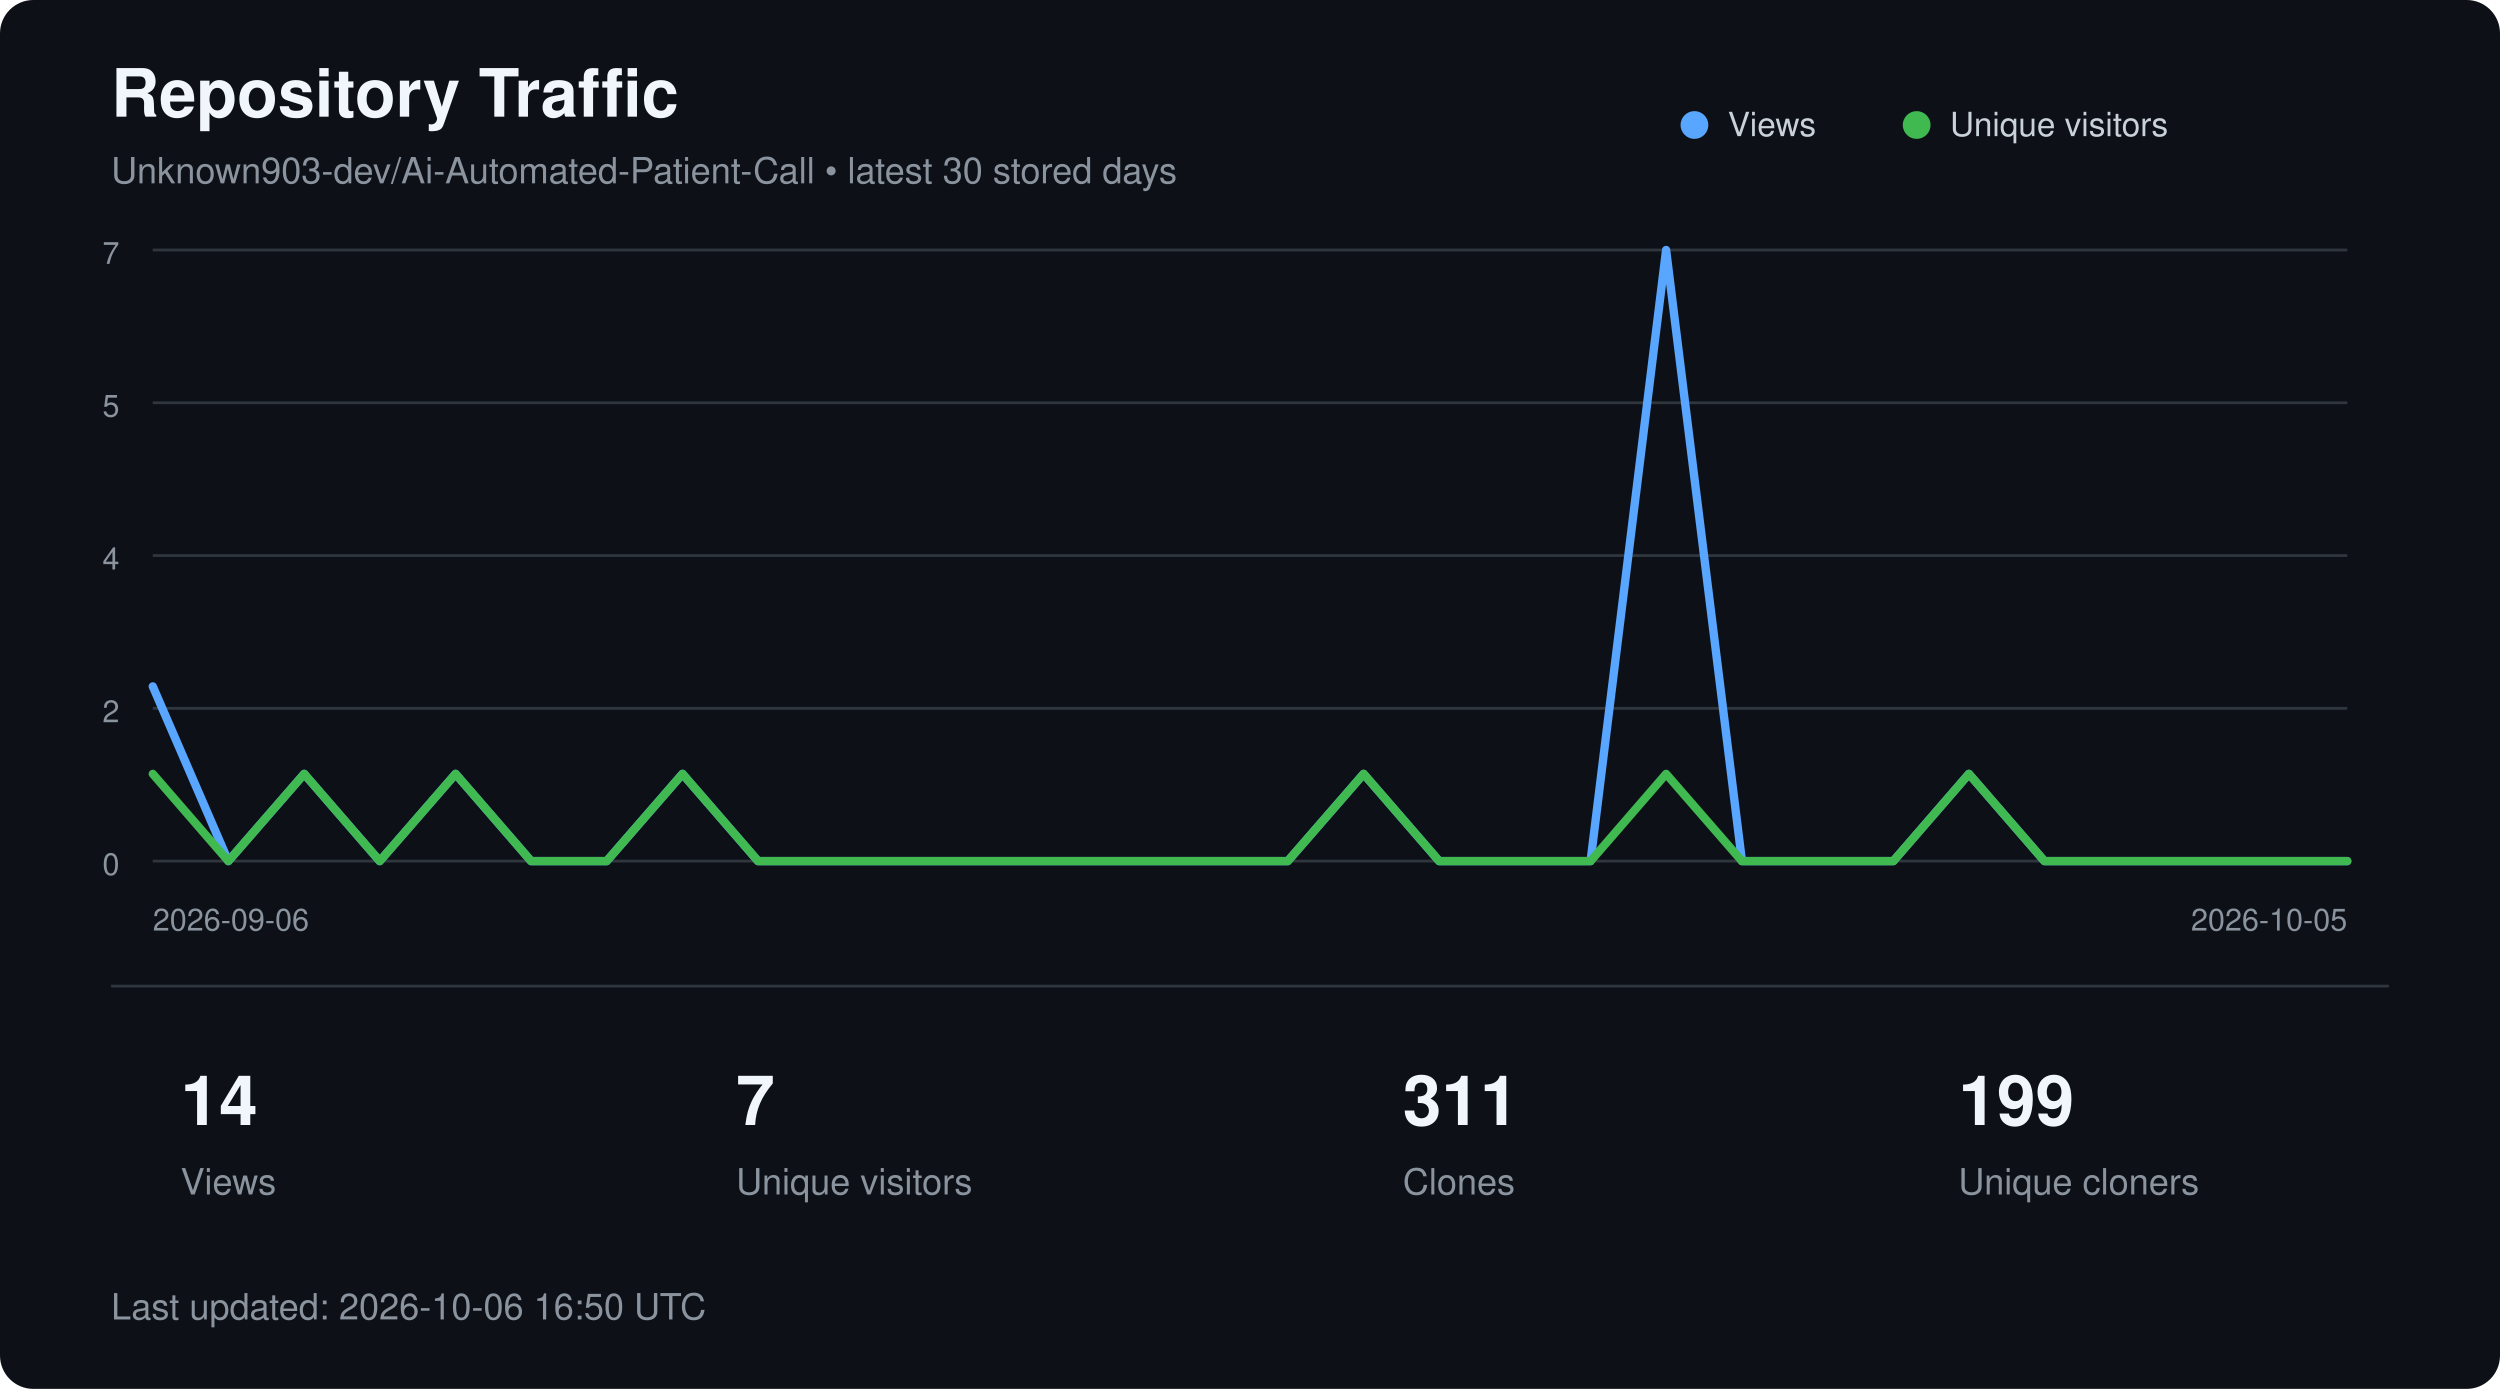
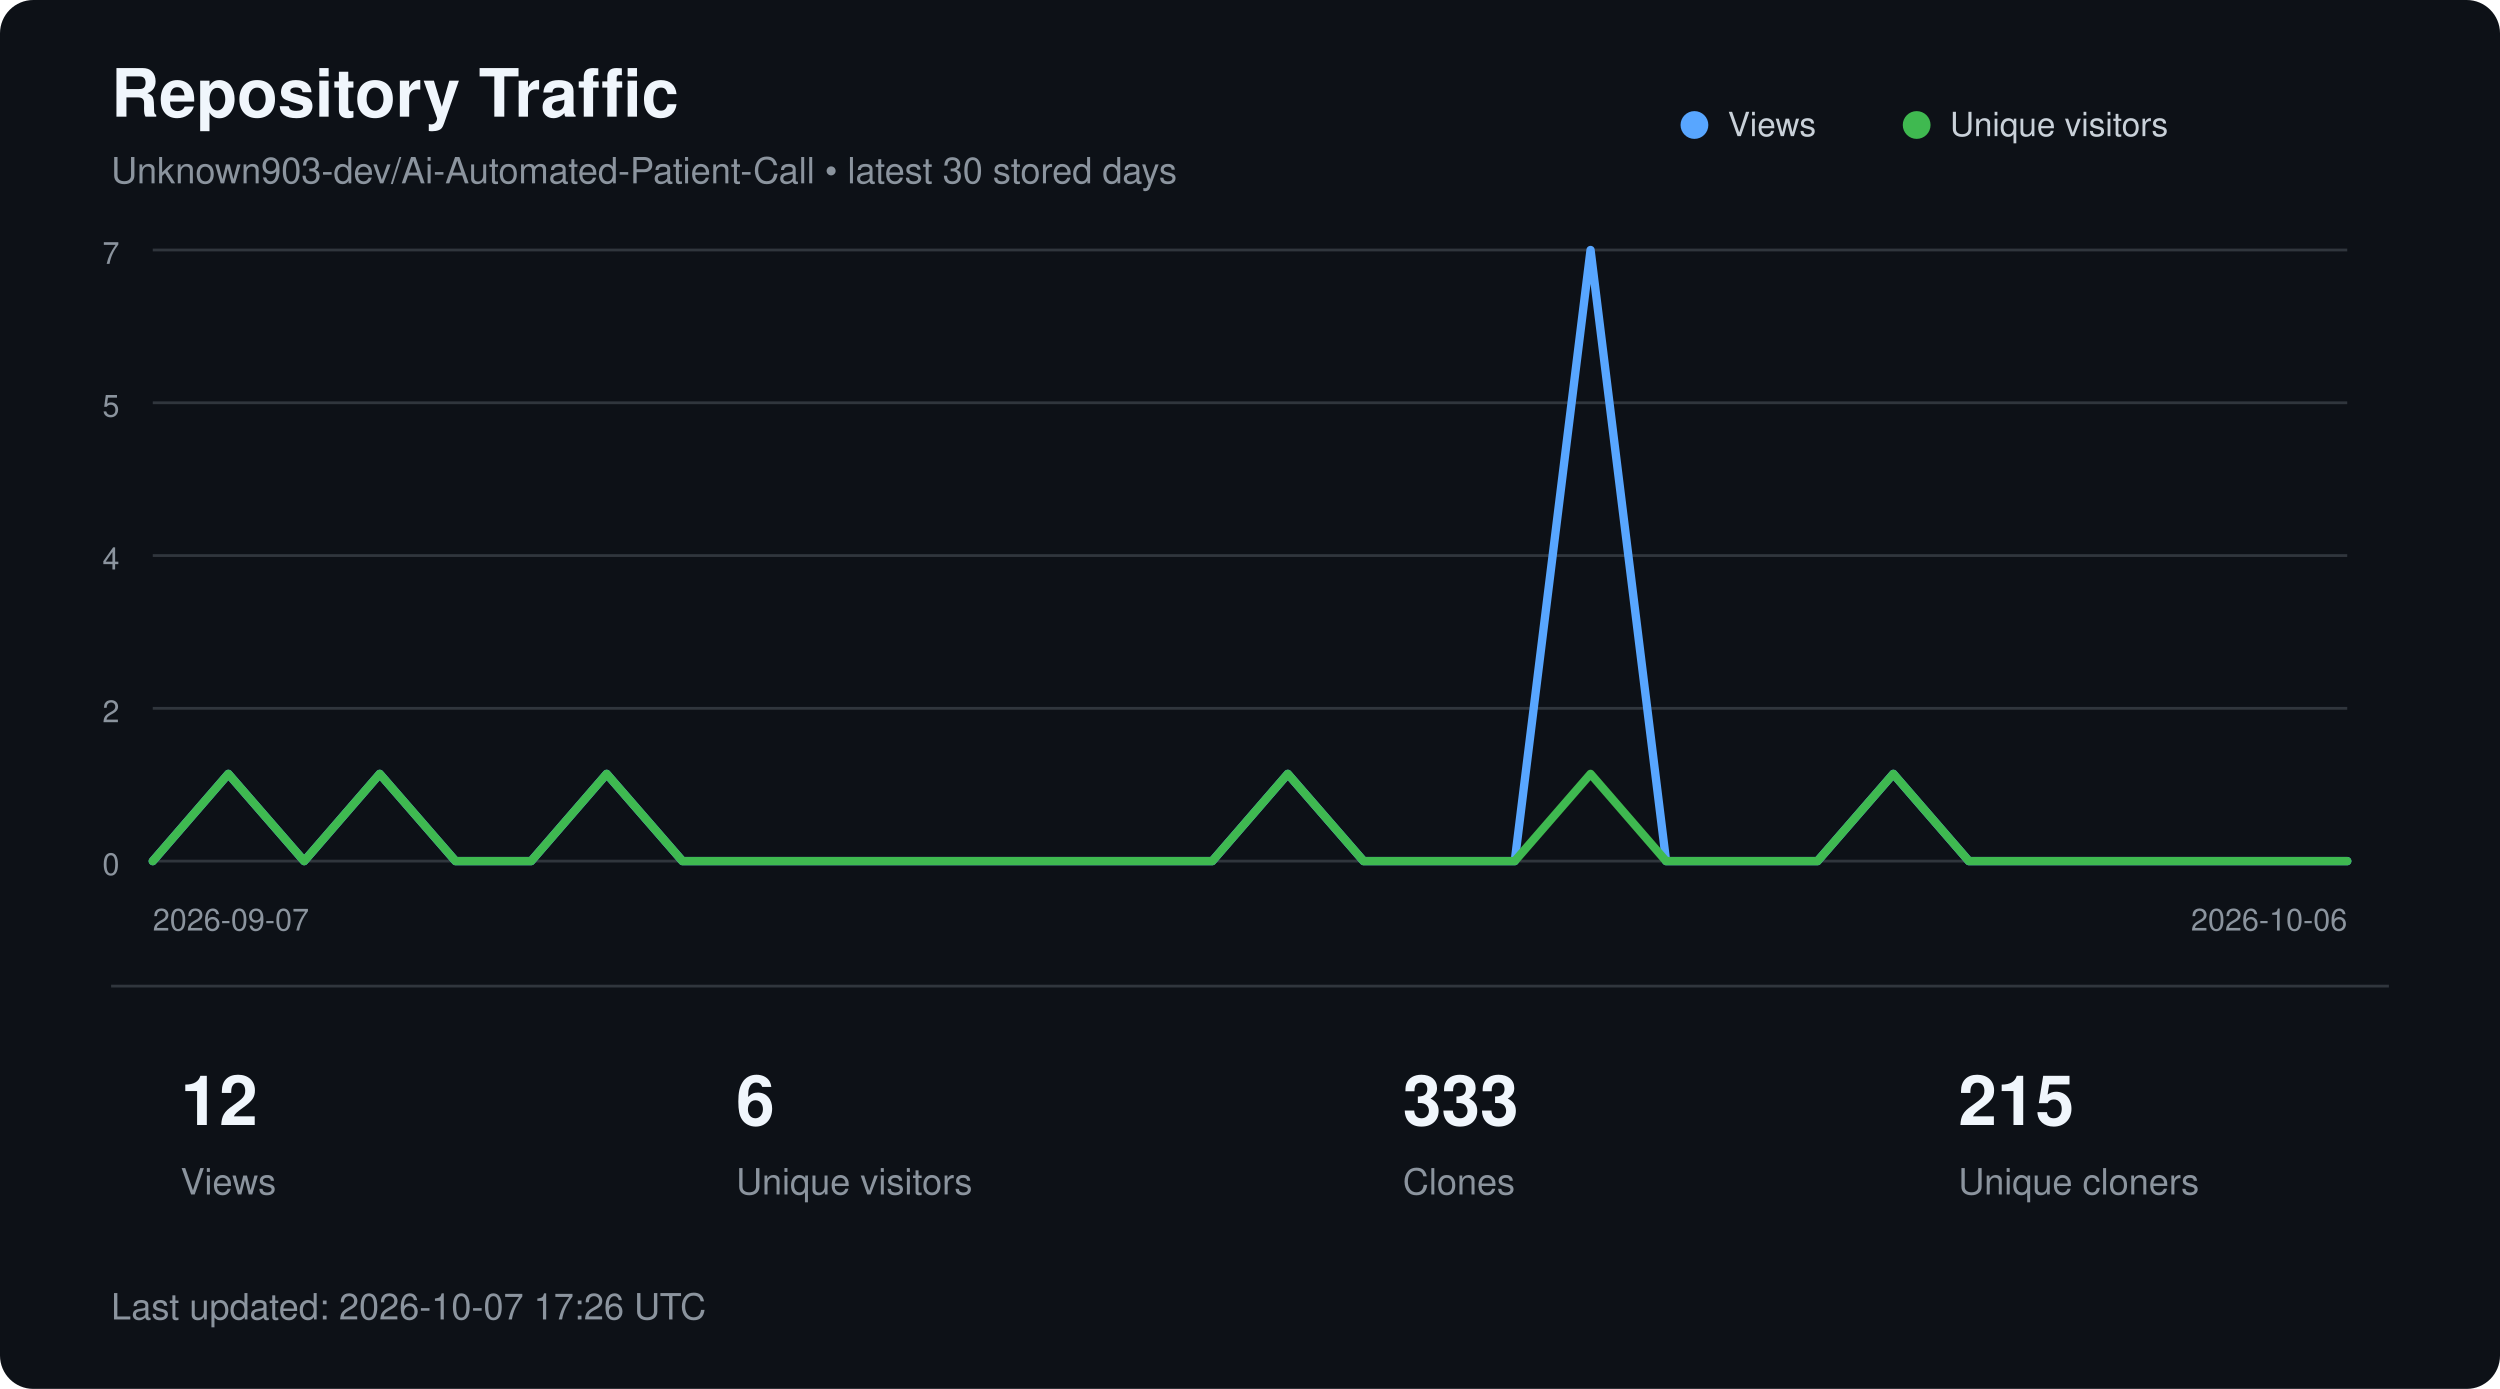
<svg xmlns="http://www.w3.org/2000/svg" width="900" height="500" viewBox="0 0 900 500" role="img" aria-labelledby="title description">
  <style>
        text {
            font-family:
                -apple-system,
                BlinkMacSystemFont,
                "Segoe UI",
                Helvetica,
                Arial,
                sans-serif;
        }

        .title {
            fill: #f0f6fc;
            font-size: 24px;
            font-weight: 600;
        }

        .subtitle {
            fill: #8b949e;
            font-size: 13px;
        }

        .axis {
            fill: #8b949e;
            font-size: 11px;
        }

        .metric {
            fill: #f0f6fc;
            font-size: 25px;
            font-weight: 600;
        }

        .metric-label {
            fill: #8b949e;
            font-size: 13px;
        }

        .legend {
            fill: #c9d1d9;
            font-size: 12px;
        }
    </style>
  <rect width="900" height="500" rx="12" fill="#0d1117" />
  <text x="40" y="42" class="title">
        Repository Traffic
    </text>
  <text x="40" y="66" class="subtitle">
        Unknown903-dev/Ai-Automated-Patient-Call • latest 30 stored days
    </text>
  <line x1="55" y1="90.0" x2="845" y2="90.0" stroke="#30363d" stroke-width="1" />
  <text x="43" y="95.0" text-anchor="end" class="axis">7</text>
  <line x1="55" y1="145.0" x2="845" y2="145.0" stroke="#30363d" stroke-width="1" />
  <text x="43" y="150.0" text-anchor="end" class="axis">5</text>
  <line x1="55" y1="200.0" x2="845" y2="200.0" stroke="#30363d" stroke-width="1" />
  <text x="43" y="205.0" text-anchor="end" class="axis">4</text>
  <line x1="55" y1="255.0" x2="845" y2="255.0" stroke="#30363d" stroke-width="1" />
  <text x="43" y="260.0" text-anchor="end" class="axis">2</text>
  <line x1="55" y1="310.0" x2="845" y2="310.0" stroke="#30363d" stroke-width="1" />
  <text x="43" y="315.0" text-anchor="end" class="axis">0</text>
-   <polyline points="55.0,247.1 82.2,310.0 109.5,278.6 136.7,310.0 164.0,278.6 191.2,310.0 218.4,310.0 245.7,278.6 272.9,310.0 300.2,310.0 327.4,310.0 354.7,310.0 381.9,310.0 409.1,310.0 436.4,310.0 463.6,310.0 490.9,278.6 518.1,310.0 545.3,310.0 572.6,310.0 599.8,90.0 627.1,310.0 654.3,310.0 681.6,310.0 708.8,278.6 736.0,310.0 763.3,310.0 790.5,310.0 817.8,310.0 845.0,310.0" fill="none" stroke="#58a6ff" stroke-width="3" stroke-linecap="round" stroke-linejoin="round" />
-   <polyline points="55.0,278.6 82.2,310.0 109.5,278.6 136.7,310.0 164.0,278.6 191.2,310.0 218.4,310.0 245.7,278.6 272.9,310.0 300.2,310.0 327.4,310.0 354.7,310.0 381.9,310.0 409.1,310.0 436.4,310.0 463.6,310.0 490.9,278.6 518.1,310.0 545.3,310.0 572.6,310.0 599.8,278.6 627.1,310.0 654.3,310.0 681.6,310.0 708.8,278.6 736.0,310.0 763.3,310.0 790.5,310.0 817.8,310.0 845.0,310.0" fill="none" stroke="#3fb950" stroke-width="3" stroke-linecap="round" stroke-linejoin="round" />
+   <polyline points="55.0,310.0 82.2,278.6 109.5,310.0 136.7,278.6 164.0,310.0 191.2,310.0 218.4,278.6 245.7,310.0 272.9,310.0 300.2,310.0 327.4,310.0 354.7,310.0 381.9,310.0 409.1,310.0 436.4,310.0 463.6,278.6 490.9,310.0 518.1,310.0 545.3,310.0 572.6,90.0 599.8,310.0 627.1,310.0 654.3,310.0 681.6,278.6 708.8,310.0 736.0,310.0 763.3,310.0 790.5,310.0 817.8,310.0 845.0,310.0" fill="none" stroke="#58a6ff" stroke-width="3" stroke-linecap="round" stroke-linejoin="round" />
+   <polyline points="55.0,310.0 82.2,278.6 109.5,310.0 136.7,278.6 164.0,310.0 191.2,310.0 218.4,278.6 245.7,310.0 272.9,310.0 300.2,310.0 327.4,310.0 354.7,310.0 381.9,310.0 409.1,310.0 436.4,310.0 463.6,278.6 490.9,310.0 518.1,310.0 545.3,310.0 572.6,278.6 599.8,310.0 627.1,310.0 654.3,310.0 681.6,278.6 708.8,310.0 736.0,310.0 763.3,310.0 790.5,310.0 817.8,310.0 845.0,310.0" fill="none" stroke="#3fb950" stroke-width="3" stroke-linecap="round" stroke-linejoin="round" />
  <circle cx="610" cy="45" r="5" fill="#58a6ff" />
  <text x="622" y="49" class="legend">Views</text>
  <circle cx="690" cy="45" r="5" fill="#3fb950" />
  <text x="702" y="49" class="legend">Unique visitors</text>
  <text x="55" y="335" class="axis">
-         2026-09-06
+         2026-09-07
    </text>
  <text x="845" y="335" text-anchor="end" class="axis">
-         2026-10-05
+         2026-10-06
    </text>
  <line x1="40" y1="355" x2="860" y2="355" stroke="#30363d" />
-   <text x="65" y="405" class="metric">14</text>
+   <text x="65" y="405" class="metric">12</text>
  <text x="65" y="430" class="metric-label">Views</text>
-   <text x="265" y="405" class="metric">7</text>
+   <text x="265" y="405" class="metric">6</text>
  <text x="265" y="430" class="metric-label">Unique visitors</text>
-   <text x="505" y="405" class="metric">311</text>
+   <text x="505" y="405" class="metric">333</text>
  <text x="505" y="430" class="metric-label">Clones</text>
-   <text x="705" y="405" class="metric">199</text>
+   <text x="705" y="405" class="metric">215</text>
  <text x="705" y="430" class="metric-label">Unique cloners</text>
  <text x="40" y="475" class="subtitle">
-         Last updated: 2026-10-06 16:50 UTC
+         Last updated: 2026-10-07 17:26 UTC
    </text>
</svg>
